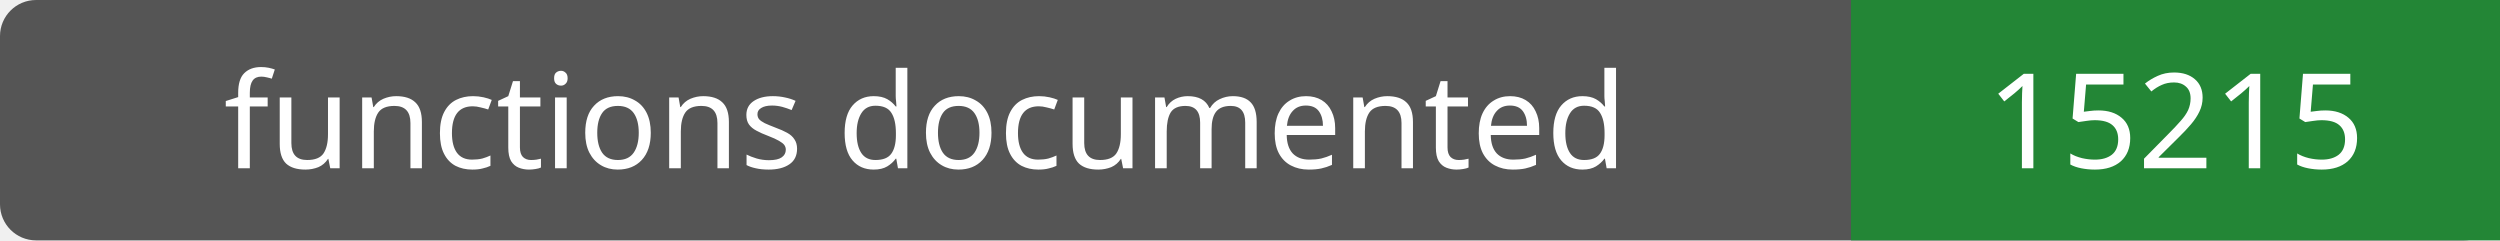
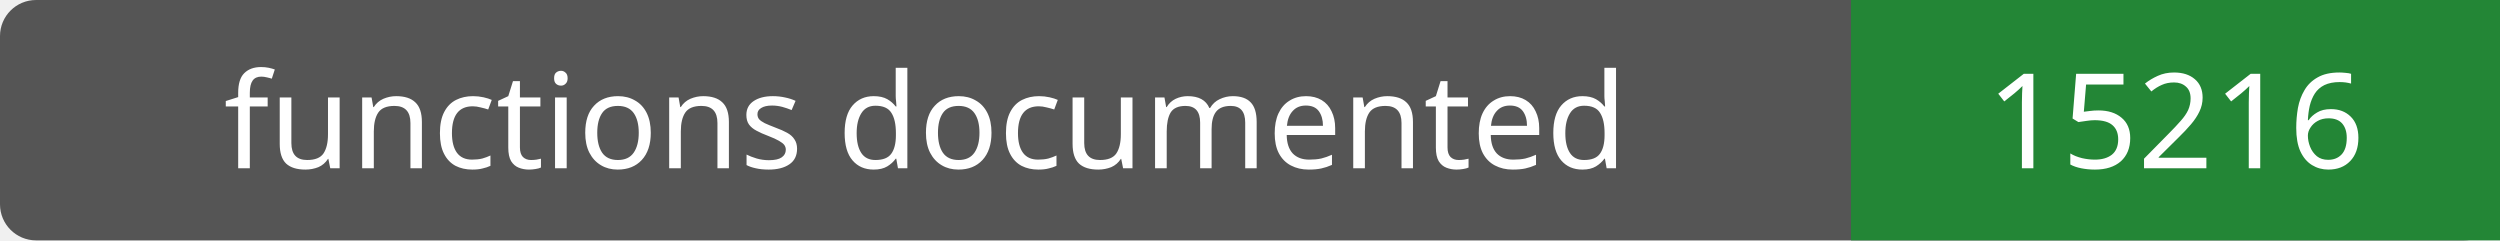
- <svg xmlns="http://www.w3.org/2000/svg" width="208" height="20" role="img" aria-label="functions documented: 15215">
+ <svg xmlns="http://www.w3.org/2000/svg" width="208" height="20" role="img" aria-label="functions documented: 15216">
  <rect width="208" height="20" rx="3" fill="#555" />
  <path fill="#238636" d="M154 0h54v20H154z" />
  <g fill="#fff" text-anchor="middle" font-family="Verdana,sans-serif" font-size="11">
    <text x="77.0" y="14">functions documented</text>
-     <text x="181.0" y="14">15215</text>
+     <text x="181.0" y="14">15216</text>
  </g>
</svg>
